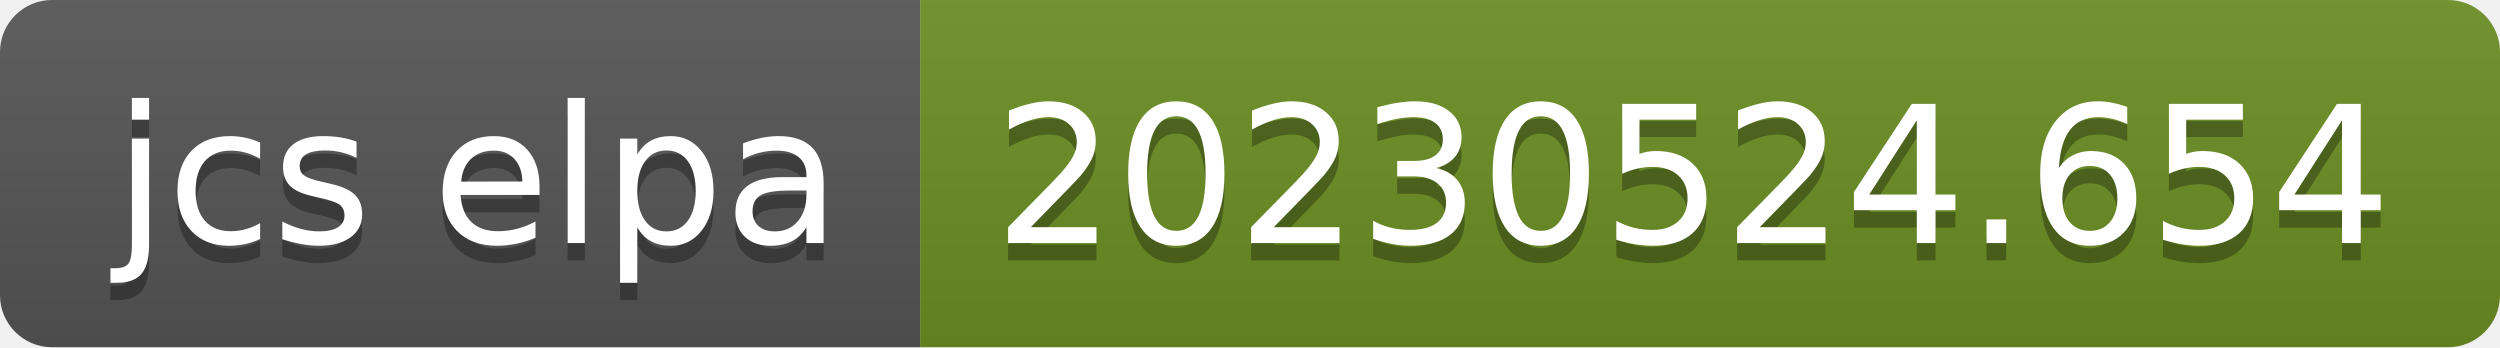
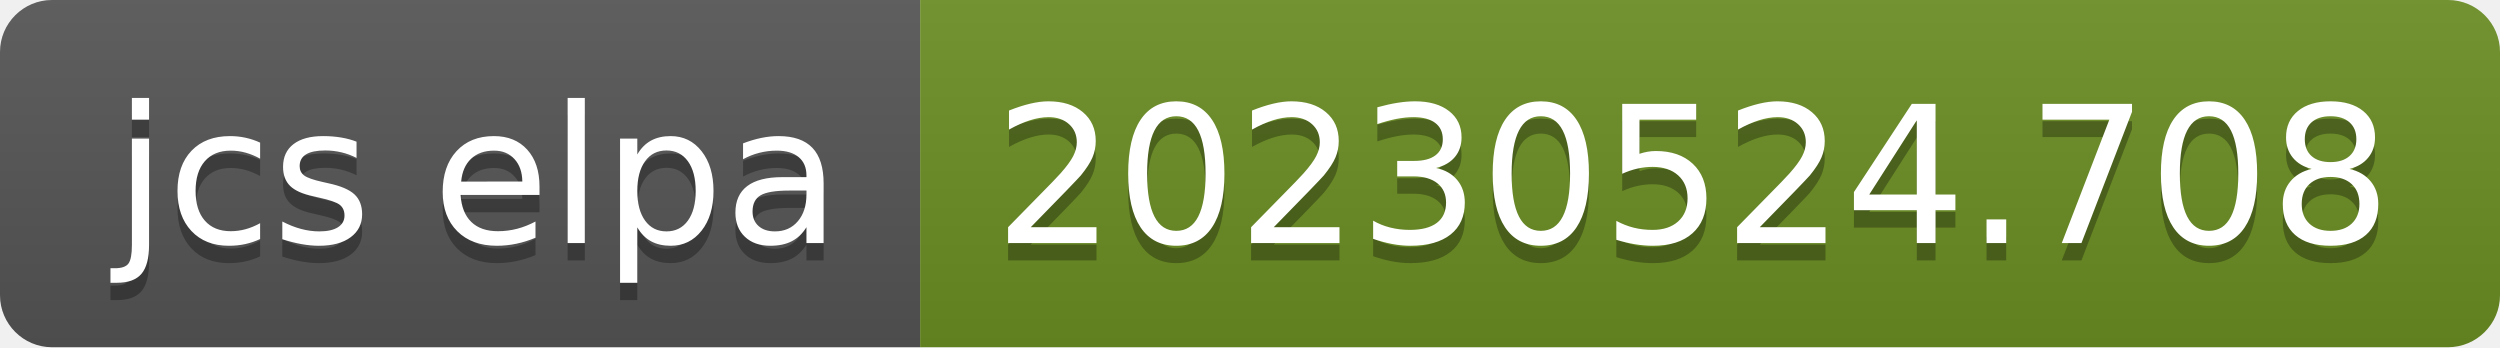
- <svg xmlns="http://www.w3.org/2000/svg" width="144" height="20" role="img" aria-label="jcs elpa: 20230524.654">
+ <svg xmlns="http://www.w3.org/2000/svg" width="144" height="20" role="img" aria-label="jcs elpa: 20230524.708">
  <linearGradient id="s" x2="0" y2="100%">
    <stop offset="0" stop-color="#bbb" stop-opacity=".1" />
    <stop offset="1" stop-opacity=".1" />
  </linearGradient>
  <clipPath id="r">
    <rect width="144" height="20" rx="3" fill="#fff" />
  </clipPath>
  <g clip-path="url(#r)">
    <rect width="53" height="20" fill="#555" />
    <rect x="53" width="91" height="20" fill="#6b8e23" />
    <rect width="144" height="20" fill="url(#s)" />
  </g>
  <g fill="#fff" text-anchor="middle" font-family="Verdana,Geneva,DejaVu Sans,sans-serif" text-rendering="geometricPrecision" font-size="110">
    <text aria-hidden="true" x="275" y="150" fill="#010101" fill-opacity=".3" transform="scale(.1)" textLength="430">jcs elpa</text>
    <text x="275" y="140" transform="scale(.1)" fill="#fff" textLength="430">jcs elpa</text>
-     <text aria-hidden="true" x="975" y="150" fill="#010101" fill-opacity=".3" transform="scale(.1)" textLength="810">20230524.654</text>
-     <text x="975" y="140" transform="scale(.1)" fill="#fff" textLength="810">20230524.654</text>
+     <text aria-hidden="true" x="975" y="150" fill="#010101" fill-opacity=".3" transform="scale(.1)" textLength="810">20230524.708</text>
+     <text x="975" y="140" transform="scale(.1)" fill="#fff" textLength="810">20230524.708</text>
  </g>
</svg>
